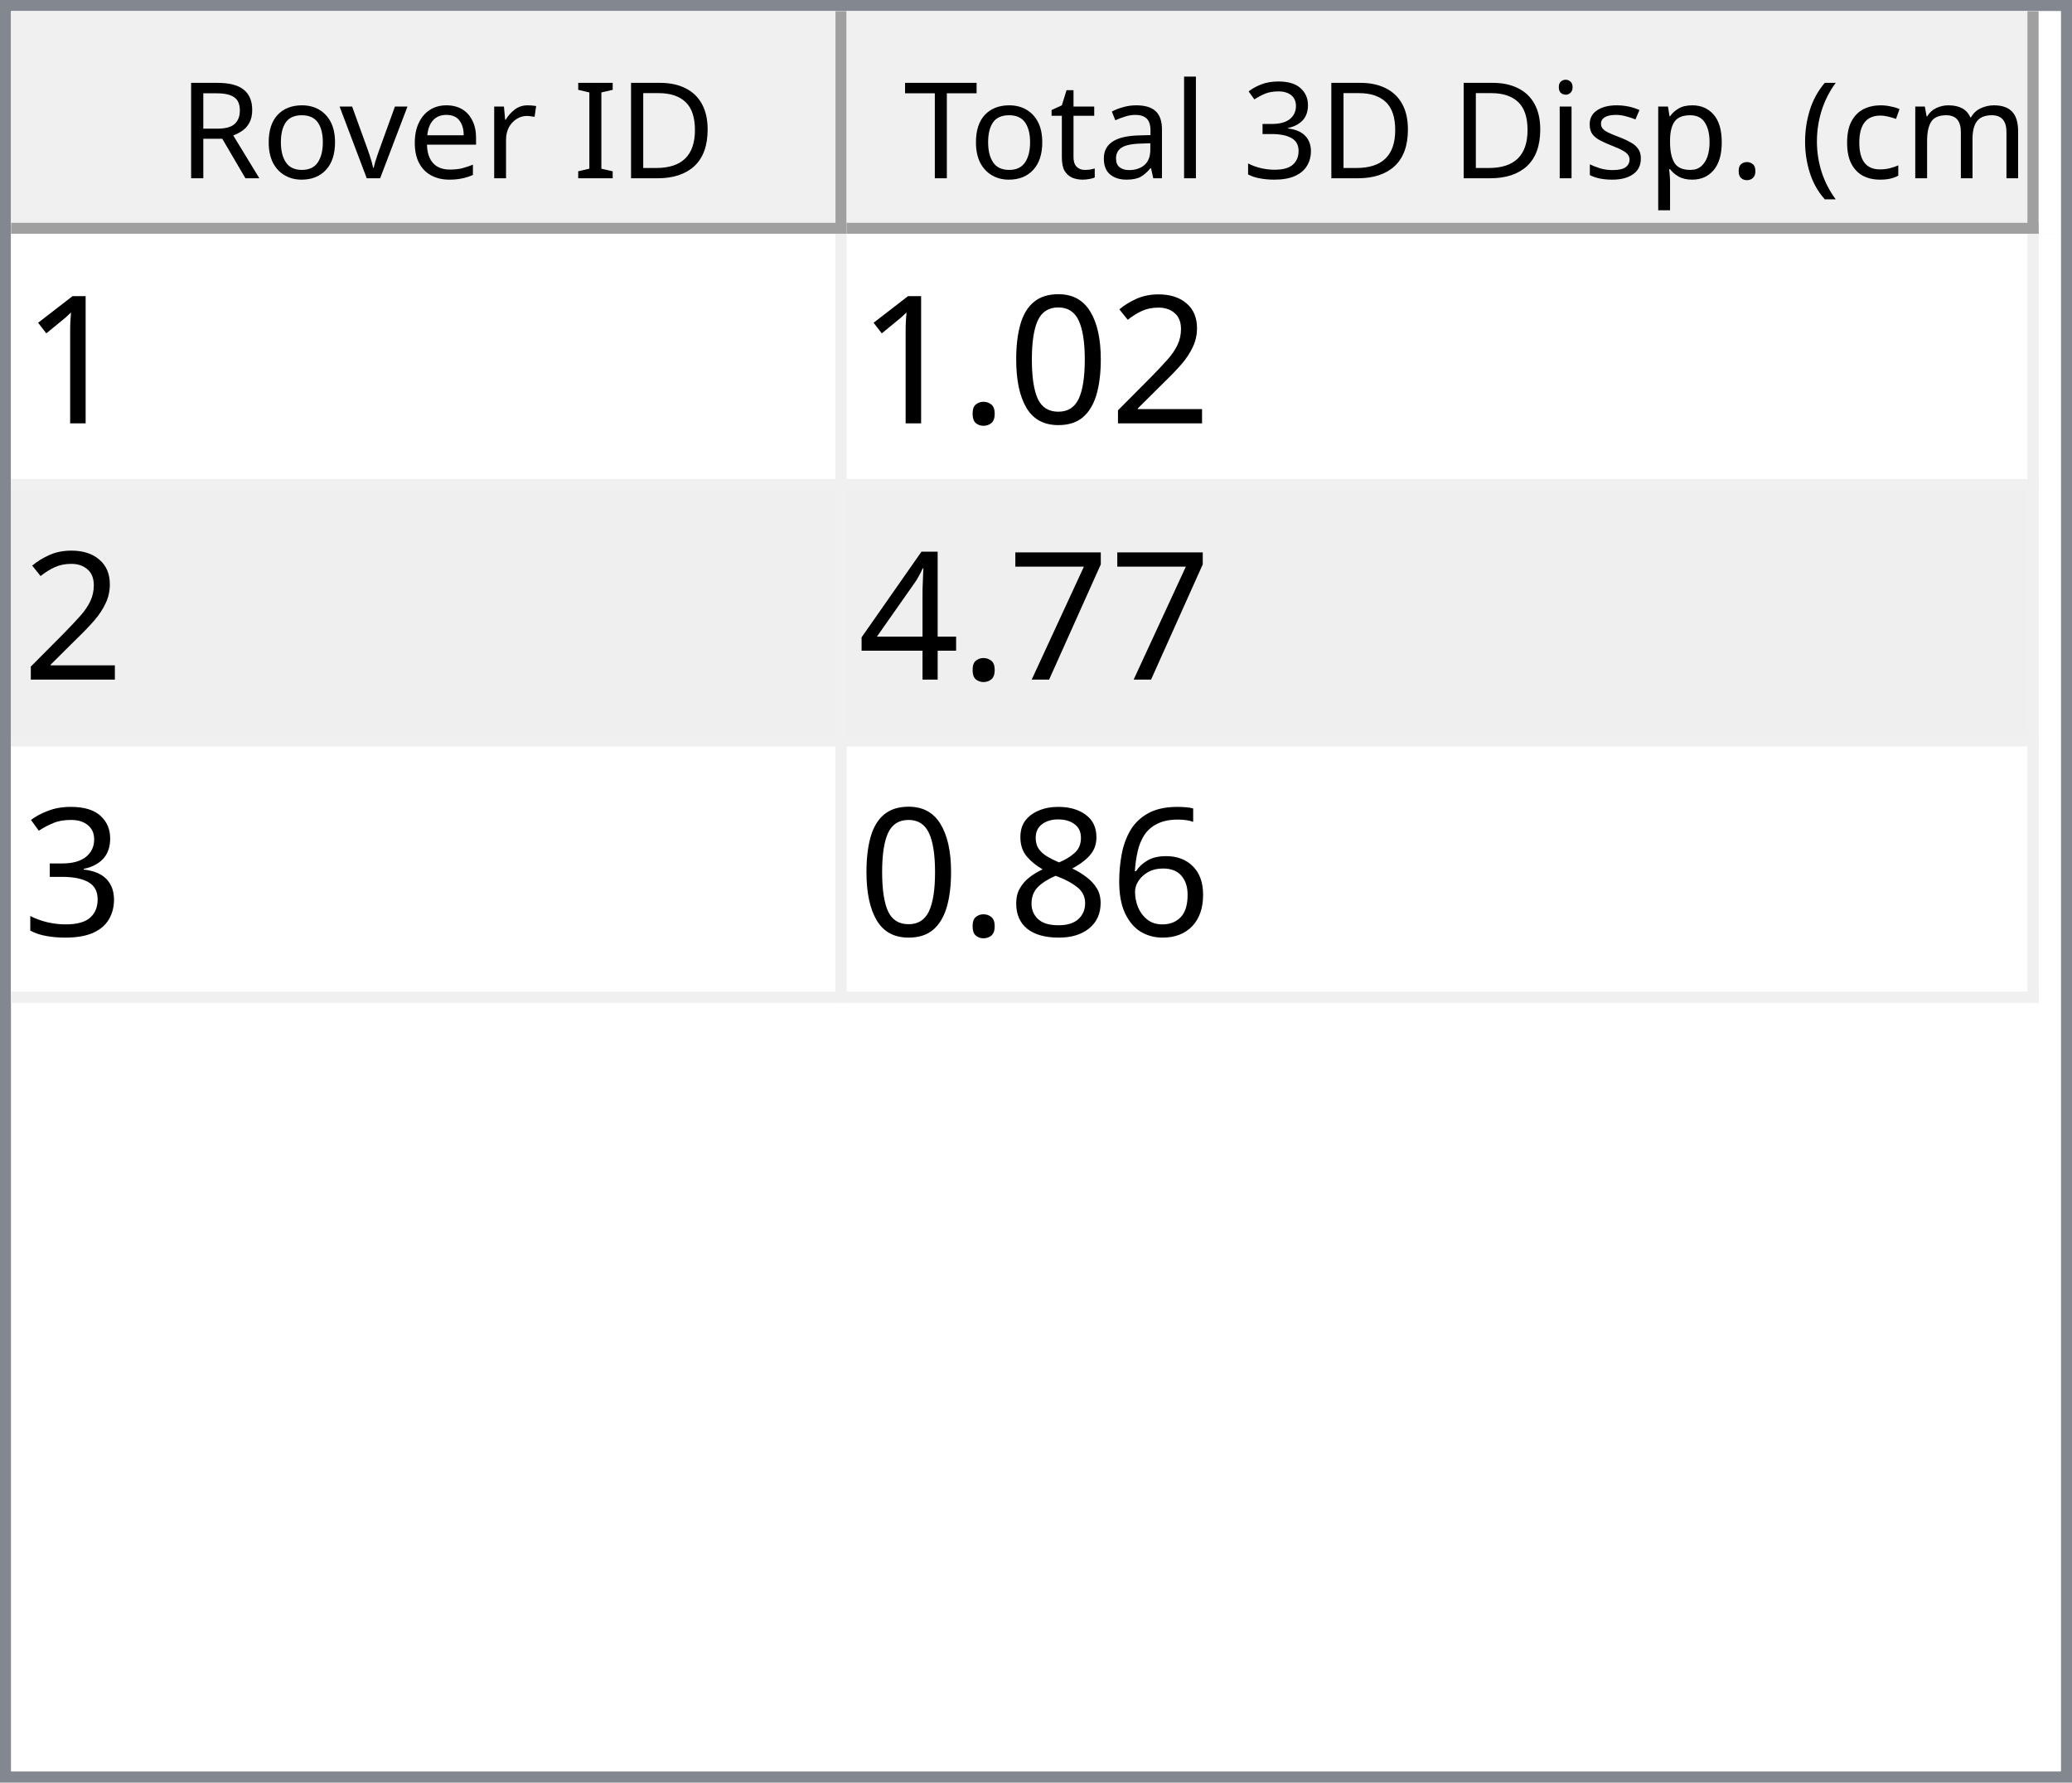
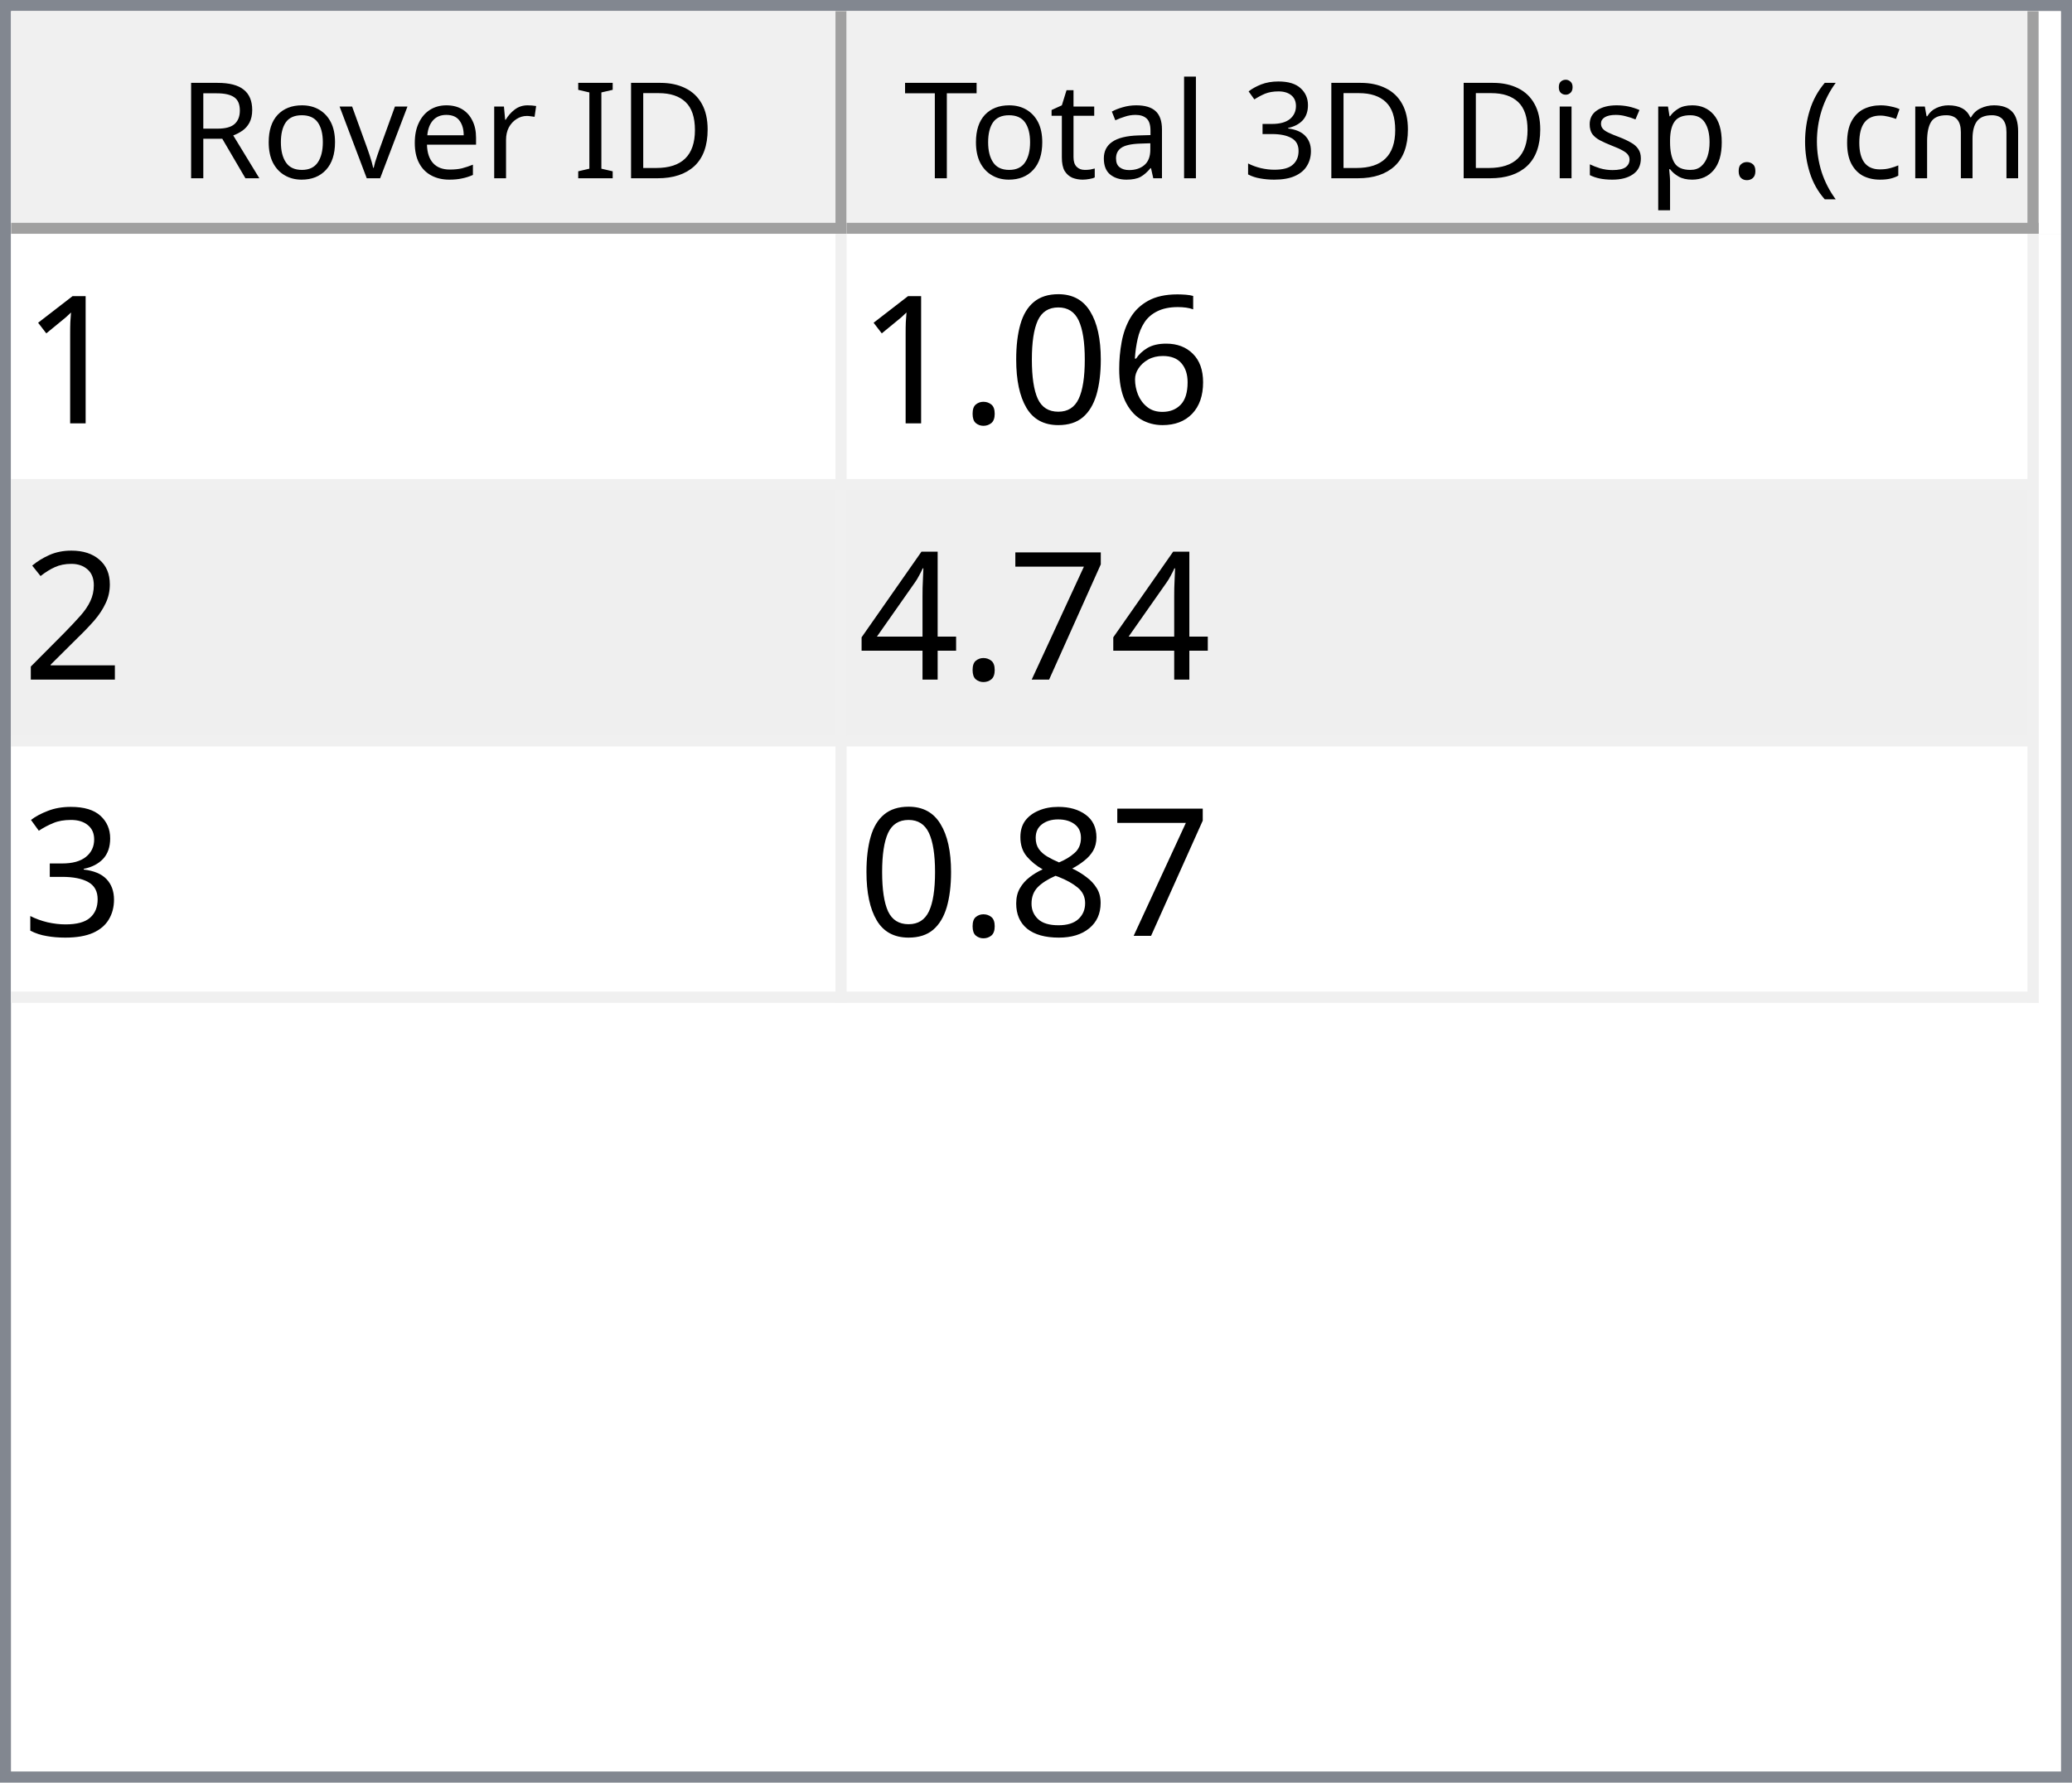
<svg xmlns="http://www.w3.org/2000/svg" style="fill-opacity:1; color-rendering:auto; color-interpolation:auto; text-rendering:auto; stroke:black; stroke-linecap:square; stroke-miterlimit:10; shape-rendering:auto; stroke-opacity:1; fill:black; stroke-dasharray:none; font-weight:normal; stroke-width:1; font-family:'Dialog'; font-style:normal; stroke-linejoin:miter; font-size:12px; stroke-dashoffset:0; image-rendering:auto;" width="186" height="160">
  <defs id="genericDefs" />
  <g>
    <defs id="defs1">
      <clipPath clipPathUnits="userSpaceOnUse" id="clipPath1">
        <path d="M0 0 L186 0 L186 160 L0 160 L0 0 Z" />
      </clipPath>
      <clipPath clipPathUnits="userSpaceOnUse" id="clipPath2">
        <path d="M0 0 L0 160 L186 160 L186 0 Z" />
      </clipPath>
      <clipPath clipPathUnits="userSpaceOnUse" id="clipPath3">
        <path d="M0 0 L0 20 L184 20 L184 0 Z" />
      </clipPath>
      <clipPath clipPathUnits="userSpaceOnUse" id="clipPath4">
        <path d="M0 0 L0 20 L75 20 L75 0 Z" />
      </clipPath>
      <clipPath clipPathUnits="userSpaceOnUse" id="clipPath5">
        <path d="M1 1 L1 19 L74 19 L74 1 Z" />
      </clipPath>
      <clipPath clipPathUnits="userSpaceOnUse" id="clipPath6">
        <path d="M0 0 L0 18 L73 18 L73 0 Z" />
      </clipPath>
      <clipPath clipPathUnits="userSpaceOnUse" id="clipPath7">
        <path d="M-0.5 -0.5 L-0.5 19.5 L74.5 19.5 L74.5 -0.5 Z" />
      </clipPath>
      <clipPath clipPathUnits="userSpaceOnUse" id="clipPath8">
        <path d="M0 0 L0 20 L107 20 L107 0 Z" />
      </clipPath>
      <clipPath clipPathUnits="userSpaceOnUse" id="clipPath9">
        <path d="M1 1 L1 19 L106 19 L106 1 Z" />
      </clipPath>
      <clipPath clipPathUnits="userSpaceOnUse" id="clipPath10">
        <path d="M0 0 L0 18 L105 18 L105 0 Z" />
      </clipPath>
      <clipPath clipPathUnits="userSpaceOnUse" id="clipPath11">
        <path d="M-0.5 -0.5 L-0.5 19.5 L106.5 19.5 L106.5 -0.5 Z" />
      </clipPath>
      <clipPath clipPathUnits="userSpaceOnUse" id="clipPath12">
        <path d="M0 0 L0 138 L184 138 L184 0 Z" />
      </clipPath>
      <clipPath clipPathUnits="userSpaceOnUse" id="clipPath13">
        <path d="M0 0 L0 69 L182 69 L182 0 Z" />
      </clipPath>
      <clipPath clipPathUnits="userSpaceOnUse" id="clipPath14">
        <path d="M-0.5 -0.5 L-0.5 68.5 L181.5 68.5 L181.5 -0.5 Z" />
      </clipPath>
      <clipPath clipPathUnits="userSpaceOnUse" id="clipPath15">
        <path d="M0 0 L0 22 L74 22 L74 0 Z" />
      </clipPath>
      <clipPath clipPathUnits="userSpaceOnUse" id="clipPath16">
        <path d="M0 0 L0 22 L106 22 L106 0 Z" />
      </clipPath>
      <font horiz-adv-x="64.551" id="font1">
        <font-face ascent="107.91" descent="25.098" units-per-em="100" style="font-style:normal; font-family:Segoe UI; font-weight:normal;" />
        <missing-glyph horiz-adv-x="64.551" d="M8.109 0 L8.109 68.266 L56.453 68.266 L56.453 0 L8.109 0 ZM15.328 7.234 L49.219 7.234 L49.219 61.031 L15.328 61.031 L15.328 7.234 Z" />
        <glyph unicode="D" horiz-adv-x="70.117" d="M9.188 0 L9.188 70.016 L28.516 70.016 Q65.531 70.016 65.531 35.891 Q65.531 19.672 55.25 9.836 Q44.969 0 27.734 0 L9.188 0 ZM17.391 62.594 L17.391 7.422 L27.828 7.422 Q41.609 7.422 49.273 14.797 Q56.938 22.172 56.938 35.688 Q56.938 62.594 28.328 62.594 L17.391 62.594 Z" />
        <glyph unicode="I" horiz-adv-x="26.611" d="M17.391 0 L9.188 0 L9.188 70.016 L17.391 70.016 L17.391 0 Z" />
        <glyph unicode=" " horiz-adv-x="27.393" d="" />
        <glyph unicode="r" horiz-adv-x="34.766" d="M34.188 41.891 Q32.078 43.5 28.125 43.5 Q23 43.5 19.555 38.672 Q16.109 33.844 16.109 25.484 L16.109 0 L8.109 0 L8.109 50 L16.109 50 L16.109 39.703 L16.312 39.703 Q18.016 44.969 21.531 47.922 Q25.047 50.875 29.391 50.875 Q32.516 50.875 34.188 50.203 L34.188 41.891 Z" />
        <glyph unicode="e" horiz-adv-x="52.295" d="M48.297 23 L12.984 23 Q13.188 14.656 17.484 10.109 Q21.781 5.562 29.297 5.562 Q37.75 5.562 44.828 11.141 L44.828 3.609 Q38.234 -1.172 27.391 -1.172 Q16.797 -1.172 10.742 5.641 Q4.688 12.453 4.688 24.812 Q4.688 36.469 11.305 43.82 Q17.922 51.172 27.734 51.172 Q37.547 51.172 42.922 44.828 Q48.297 38.484 48.297 27.203 L48.297 23 ZM40.094 29.781 Q40.047 36.719 36.75 40.578 Q33.453 44.438 27.594 44.438 Q21.922 44.438 17.969 40.383 Q14.016 36.328 13.094 29.781 L40.094 29.781 Z" />
        <glyph unicode="v" horiz-adv-x="47.9" d="M47.406 50 L27.484 0 L19.625 0 L0.688 50 L9.469 50 L22.172 13.672 Q23.578 9.672 23.922 6.688 L24.125 6.688 Q24.609 10.453 25.688 13.484 L38.969 50 L47.406 50 Z" />
        <glyph unicode="o" horiz-adv-x="58.594" d="M29 -1.172 Q17.922 -1.172 11.305 5.836 Q4.688 12.844 4.688 24.422 Q4.688 37.016 11.57 44.094 Q18.453 51.172 30.172 51.172 Q41.359 51.172 47.633 44.289 Q53.906 37.406 53.906 25.203 Q53.906 13.234 47.141 6.031 Q40.375 -1.172 29 -1.172 ZM29.594 44.438 Q21.875 44.438 17.383 39.188 Q12.891 33.938 12.891 24.703 Q12.891 15.828 17.43 10.695 Q21.969 5.562 29.594 5.562 Q37.359 5.562 41.531 10.594 Q45.703 15.625 45.703 24.906 Q45.703 34.281 41.531 39.359 Q37.359 44.438 29.594 44.438 Z" />
        <glyph unicode="R" horiz-adv-x="59.814" d="M59.375 0 L49.609 0 L37.891 19.625 Q36.281 22.359 34.766 24.289 Q33.25 26.219 31.664 27.438 Q30.078 28.656 28.25 29.219 Q26.422 29.781 24.125 29.781 L17.391 29.781 L17.391 0 L9.188 0 L9.188 70.016 L30.078 70.016 Q34.672 70.016 38.555 68.867 Q42.438 67.719 45.289 65.375 Q48.141 63.031 49.758 59.547 Q51.375 56.062 51.375 51.375 Q51.375 47.703 50.273 44.656 Q49.172 41.609 47.148 39.211 Q45.125 36.812 42.266 35.133 Q39.406 33.453 35.844 32.516 L35.844 32.328 Q37.594 31.547 38.891 30.547 Q40.188 29.547 41.359 28.18 Q42.531 26.812 43.68 25.078 Q44.828 23.344 46.234 21.047 L59.375 0 ZM17.391 62.594 L17.391 37.203 L28.516 37.203 Q31.594 37.203 34.203 38.133 Q36.812 39.062 38.719 40.797 Q40.625 42.531 41.703 45.047 Q42.781 47.562 42.781 50.688 Q42.781 56.297 39.141 59.445 Q35.5 62.594 28.609 62.594 L17.391 62.594 Z" />
        <glyph unicode=")" horiz-adv-x="30.176" d="M8.297 -15.922 L1.172 -15.922 Q16.406 2.344 16.406 26.812 Q16.406 51.469 1.078 70.016 L8.297 70.016 Q23.531 52.156 23.531 26.703 Q23.531 1.375 8.297 -15.922 Z" />
        <glyph unicode="m" horiz-adv-x="86.133" d="M79.109 0 L71.094 0 L71.094 28.719 Q71.094 37.016 68.531 40.727 Q65.969 44.438 59.906 44.438 Q54.781 44.438 51.195 39.75 Q47.609 35.062 47.609 28.516 L47.609 0 L39.594 0 L39.594 29.688 Q39.594 44.438 28.219 44.438 Q22.953 44.438 19.531 40.016 Q16.109 35.594 16.109 28.516 L16.109 0 L8.109 0 L8.109 50 L16.109 50 L16.109 42.094 L16.312 42.094 Q21.625 51.172 31.844 51.172 Q36.969 51.172 40.773 48.312 Q44.578 45.453 46 40.828 Q51.562 51.172 62.594 51.172 Q79.109 51.172 79.109 30.812 L79.109 0 Z" />
        <glyph unicode="c" horiz-adv-x="46.191" d="M42.188 2.297 Q36.422 -1.172 28.516 -1.172 Q17.828 -1.172 11.258 5.789 Q4.688 12.75 4.688 23.828 Q4.688 36.188 11.766 43.68 Q18.844 51.172 30.672 51.172 Q37.25 51.172 42.281 48.734 L42.281 40.531 Q36.719 44.438 30.375 44.438 Q22.703 44.438 17.797 38.945 Q12.891 33.453 12.891 24.516 Q12.891 15.719 17.508 10.641 Q22.125 5.562 29.891 5.562 Q36.422 5.562 42.188 9.906 L42.188 2.297 Z" />
        <glyph unicode="(" horiz-adv-x="30.176" d="M29.109 -15.922 L21.969 -15.922 Q6.844 1.375 6.844 26.703 Q6.844 52.156 21.969 70.016 L29.203 70.016 Q13.875 51.469 13.875 26.812 Q13.875 2.344 29.109 -15.922 Z" />
        <glyph unicode="." horiz-adv-x="21.68" d="M10.891 -1.078 Q8.641 -1.078 7.055 0.539 Q5.469 2.156 5.469 4.391 Q5.469 6.641 7.055 8.273 Q8.641 9.906 10.891 9.906 Q13.188 9.906 14.797 8.273 Q16.406 6.641 16.406 4.391 Q16.406 2.156 14.797 0.539 Q13.188 -1.078 10.891 -1.078 Z" />
        <glyph unicode="p" horiz-adv-x="58.789" d="M16.312 7.234 L16.109 7.234 L16.109 -23 L8.109 -23 L8.109 50 L16.109 50 L16.109 41.219 L16.312 41.219 Q22.219 51.172 33.594 51.172 Q43.266 51.172 48.688 44.461 Q54.109 37.75 54.109 26.469 Q54.109 13.922 48 6.375 Q41.891 -1.172 31.297 -1.172 Q21.578 -1.172 16.312 7.234 ZM16.109 27.391 L16.109 20.406 Q16.109 14.203 20.141 9.883 Q24.172 5.562 30.375 5.562 Q37.641 5.562 41.773 11.133 Q45.906 16.703 45.906 26.609 Q45.906 34.969 42.047 39.703 Q38.188 44.438 31.594 44.438 Q24.609 44.438 20.359 39.578 Q16.109 34.719 16.109 27.391 Z" />
        <glyph unicode="s" horiz-adv-x="42.432" d="M5.078 1.812 L5.078 10.406 Q11.625 5.562 19.484 5.562 Q30.031 5.562 30.031 12.594 Q30.031 14.594 29.125 15.992 Q28.219 17.391 26.68 18.461 Q25.141 19.531 23.07 20.383 Q21 21.234 18.609 22.172 Q15.281 23.484 12.766 24.828 Q10.25 26.172 8.57 27.859 Q6.891 29.547 6.031 31.695 Q5.172 33.844 5.172 36.719 Q5.172 40.234 6.789 42.945 Q8.406 45.656 11.086 47.484 Q13.766 49.312 17.211 50.242 Q20.656 51.172 24.312 51.172 Q30.812 51.172 35.938 48.922 L35.938 40.828 Q30.422 44.438 23.25 44.438 Q21 44.438 19.195 43.922 Q17.391 43.406 16.094 42.477 Q14.797 41.547 14.086 40.258 Q13.375 38.969 13.375 37.406 Q13.375 35.453 14.086 34.133 Q14.797 32.812 16.164 31.789 Q17.531 30.766 19.484 29.938 Q21.438 29.109 23.922 28.125 Q27.25 26.859 29.883 25.516 Q32.516 24.172 34.375 22.484 Q36.234 20.797 37.234 18.602 Q38.234 16.406 38.234 13.375 Q38.234 9.672 36.602 6.938 Q34.969 4.203 32.234 2.398 Q29.5 0.594 25.93 -0.289 Q22.359 -1.172 18.453 -1.172 Q10.75 -1.172 5.078 1.812 Z" />
        <glyph unicode="i" horiz-adv-x="24.219" d="M12.203 62.703 Q10.062 62.703 8.547 64.164 Q7.031 65.625 7.031 67.875 Q7.031 70.125 8.547 71.609 Q10.062 73.094 12.203 73.094 Q14.406 73.094 15.945 71.609 Q17.484 70.125 17.484 67.875 Q17.484 65.719 15.945 64.211 Q14.406 62.703 12.203 62.703 ZM16.109 0 L8.109 0 L8.109 50 L16.109 50 L16.109 0 Z" />
        <glyph unicode="3" horiz-adv-x="53.906" d="M46.531 19.828 Q46.531 15.094 44.75 11.211 Q42.969 7.328 39.719 4.57 Q36.469 1.812 31.93 0.297 Q27.391 -1.219 21.922 -1.219 Q11.922 -1.219 6 2.594 L6 11.188 Q13.094 5.609 22.219 5.609 Q25.875 5.609 28.828 6.539 Q31.781 7.469 33.906 9.227 Q36.031 10.984 37.18 13.477 Q38.328 15.969 38.328 19.094 Q38.328 32.812 18.797 32.812 L12.984 32.812 L12.984 39.594 L18.5 39.594 Q35.797 39.594 35.797 52.484 Q35.797 64.406 22.609 64.406 Q15.188 64.406 8.688 59.422 L8.688 67.188 Q15.375 71.188 24.609 71.188 Q29 71.188 32.57 69.969 Q36.141 68.75 38.68 66.555 Q41.219 64.359 42.609 61.281 Q44 58.203 44 54.5 Q44 40.672 30.031 36.719 L30.031 36.531 Q33.594 36.141 36.625 34.797 Q39.656 33.453 41.852 31.305 Q44.047 29.156 45.289 26.25 Q46.531 23.344 46.531 19.828 Z" />
        <glyph unicode="l" horiz-adv-x="24.219" d="M16.109 0 L8.109 0 L8.109 74.031 L16.109 74.031 L16.109 0 Z" />
        <glyph unicode="a" horiz-adv-x="50.879" d="M43.891 0 L35.891 0 L35.891 7.812 L35.688 7.812 Q30.469 -1.172 20.312 -1.172 Q12.844 -1.172 8.617 2.781 Q4.391 6.734 4.391 13.281 Q4.391 27.297 20.906 29.594 L35.891 31.688 Q35.891 44.438 25.594 44.438 Q16.547 44.438 9.281 38.281 L9.281 46.484 Q16.656 51.172 26.266 51.172 Q43.891 51.172 43.891 32.516 L43.891 0 ZM35.891 25.297 L23.828 23.641 Q18.266 22.859 15.43 20.875 Q12.594 18.891 12.594 13.875 Q12.594 10.203 15.211 7.883 Q17.828 5.562 22.172 5.562 Q28.125 5.562 32.008 9.742 Q35.891 13.922 35.891 20.312 L35.891 25.297 Z" />
        <glyph unicode="t" horiz-adv-x="33.887" d="M31.297 0.484 Q28.469 -1.078 23.828 -1.078 Q10.688 -1.078 10.688 13.578 L10.688 43.172 L2.094 43.172 L2.094 50 L10.688 50 L10.688 62.203 L18.703 64.797 L18.703 50 L31.297 50 L31.297 43.172 L18.703 43.172 L18.703 14.984 Q18.703 9.969 20.414 7.82 Q22.125 5.672 26.078 5.672 Q29.109 5.672 31.297 7.328 L31.297 0.484 Z" />
        <glyph unicode="T" horiz-adv-x="52.393" d="M50.594 62.594 L30.375 62.594 L30.375 0 L22.172 0 L22.172 62.594 L2 62.594 L2 70.016 L50.594 70.016 L50.594 62.594 Z" />
      </font>
      <font horiz-adv-x="75.0" id="font2">
        <font-face ascent="100.537" descent="21.973" units-per-em="100" style="font-style:normal; font-family:sans-serif; font-weight:normal;" />
        <missing-glyph horiz-adv-x="75.0" d="M12.5 0 L12.5 62.5 L62.5 62.5 L62.5 0 L12.5 0 ZM14.062 1.562 L60.938 1.562 L60.938 60.938 L14.062 60.938 L14.062 1.562 Z" />
        <glyph unicode="1" horiz-adv-x="55.615" d="M37.25 0 L28.469 0 L28.469 56 Q25.297 52.984 20.141 49.953 Q14.984 46.922 10.891 45.406 L10.891 53.906 Q18.266 57.375 23.781 62.305 Q29.297 67.234 31.594 71.875 L37.25 71.875 L37.25 0 Z" />
-         <glyph unicode="2" horiz-adv-x="55.615" d="M50.344 8.453 L50.344 0 L3.031 0 Q2.938 3.172 4.047 6.109 Q5.859 10.938 9.836 15.625 Q13.812 20.312 21.344 26.469 Q33.016 36.031 37.117 41.625 Q41.219 47.219 41.219 52.203 Q41.219 57.422 37.477 61.008 Q33.734 64.594 27.734 64.594 Q21.391 64.594 17.578 60.789 Q13.766 56.984 13.719 50.25 L4.688 51.172 Q5.609 61.281 11.664 66.578 Q17.719 71.875 27.938 71.875 Q38.234 71.875 44.242 66.164 Q50.25 60.453 50.25 52 Q50.25 47.703 48.492 43.555 Q46.734 39.406 42.656 34.812 Q38.578 30.219 29.109 22.219 Q21.188 15.578 18.945 13.211 Q16.703 10.844 15.234 8.453 L50.344 8.453 Z" />
+         <glyph unicode="6" horiz-adv-x="55.615" d="M49.75 54.047 L41.016 53.375 Q39.844 58.547 37.703 60.891 Q34.125 64.656 28.906 64.656 Q24.703 64.656 21.531 62.312 Q17.391 59.281 14.992 53.469 Q12.594 47.656 12.5 36.922 Q15.672 41.75 20.266 44.094 Q24.859 46.438 29.891 46.438 Q38.672 46.438 44.852 39.969 Q51.031 33.5 51.031 23.25 Q51.031 16.5 48.125 10.719 Q45.219 4.938 40.141 1.859 Q35.062 -1.219 28.609 -1.219 Q17.625 -1.219 10.695 6.859 Q3.766 14.938 3.766 33.5 Q3.766 54.25 11.422 63.672 Q18.109 71.875 29.438 71.875 Q37.891 71.875 43.289 67.141 Q48.688 62.406 49.75 54.047 ZM13.875 23.188 Q13.875 18.656 15.797 14.508 Q17.719 10.359 21.188 8.18 Q24.656 6 28.469 6 Q34.031 6 38.039 10.492 Q42.047 14.984 42.047 22.703 Q42.047 30.125 38.086 34.398 Q34.125 38.672 28.125 38.672 Q22.172 38.672 18.023 34.398 Q13.875 30.125 13.875 23.188 Z" />
        <glyph unicode="0" horiz-adv-x="55.615" d="M4.156 35.297 Q4.156 48 6.766 55.742 Q9.375 63.484 14.523 67.68 Q19.672 71.875 27.484 71.875 Q33.25 71.875 37.594 69.555 Q41.938 67.234 44.773 62.867 Q47.609 58.5 49.219 52.227 Q50.828 45.953 50.828 35.297 Q50.828 22.703 48.242 14.969 Q45.656 7.234 40.508 3.008 Q35.359 -1.219 27.484 -1.219 Q17.141 -1.219 11.234 6.203 Q4.156 15.141 4.156 35.297 ZM13.188 35.297 Q13.188 17.672 17.312 11.836 Q21.438 6 27.484 6 Q33.547 6 37.672 11.859 Q41.797 17.719 41.797 35.297 Q41.797 52.984 37.672 58.789 Q33.547 64.594 27.391 64.594 Q21.344 64.594 17.719 59.469 Q13.188 52.938 13.188 35.297 Z" />
        <glyph unicode="." horiz-adv-x="27.783" d="M9.078 0 L9.078 10.016 L19.094 10.016 L19.094 0 L9.078 0 Z" />
+         <glyph unicode="2" horiz-adv-x="55.615" d="M50.344 8.453 L50.344 0 L3.031 0 Q2.938 3.172 4.047 6.109 Q5.859 10.938 9.836 15.625 Q13.812 20.312 21.344 26.469 Q33.016 36.031 37.117 41.625 Q41.219 47.219 41.219 52.203 Q41.219 57.422 37.477 61.008 Q33.734 64.594 27.734 64.594 Q21.391 64.594 17.578 60.789 Q13.766 56.984 13.719 50.25 L4.688 51.172 Q5.609 61.281 11.664 66.578 Q17.719 71.875 27.938 71.875 Q38.234 71.875 44.242 66.164 Q50.25 60.453 50.25 52 Q50.25 47.703 48.492 43.555 Q46.734 39.406 42.656 34.812 Q38.578 30.219 29.109 22.219 Q21.188 15.578 18.945 13.211 Q16.703 10.844 15.234 8.453 L50.344 8.453 Z" />
        <glyph unicode="7" horiz-adv-x="55.615" d="M4.734 62.203 L4.734 70.656 L51.078 70.656 L51.078 63.812 Q44.234 56.547 37.523 44.484 Q30.812 32.422 27.156 19.672 Q24.516 10.688 23.781 0 L14.75 0 Q14.891 8.453 18.062 20.414 Q21.234 32.375 27.172 43.484 Q33.109 54.594 39.797 62.203 L4.734 62.203 Z" />
        <glyph unicode="4" horiz-adv-x="55.615" d="M32.328 0 L32.328 17.141 L1.266 17.141 L1.266 25.203 L33.938 71.578 L41.109 71.578 L41.109 25.203 L50.781 25.203 L50.781 17.141 L41.109 17.141 L41.109 0 L32.328 0 ZM32.328 25.203 L32.328 57.469 L9.906 25.203 L32.328 25.203 Z" />
        <glyph unicode="3" horiz-adv-x="55.615" d="M4.203 18.891 L12.984 20.062 Q14.5 12.594 18.141 9.297 Q21.781 6 27 6 Q33.203 6 37.477 10.297 Q41.75 14.594 41.75 20.953 Q41.75 27 37.797 30.93 Q33.844 34.859 27.734 34.859 Q25.25 34.859 21.531 33.891 L22.516 41.609 Q23.391 41.5 23.922 41.5 Q29.547 41.5 34.039 44.43 Q38.531 47.359 38.531 53.469 Q38.531 58.297 35.258 61.477 Q31.984 64.656 26.812 64.656 Q21.688 64.656 18.266 61.43 Q14.844 58.203 13.875 51.766 L5.078 53.328 Q6.688 62.156 12.398 67.016 Q18.109 71.875 26.609 71.875 Q32.469 71.875 37.398 69.359 Q42.328 66.844 44.945 62.5 Q47.562 58.156 47.562 53.266 Q47.562 48.641 45.07 44.828 Q42.578 41.016 37.703 38.766 Q44.047 37.312 47.562 32.695 Q51.078 28.078 51.078 21.141 Q51.078 11.766 44.242 5.25 Q37.406 -1.266 26.953 -1.266 Q17.531 -1.266 11.305 4.352 Q5.078 9.969 4.203 18.891 Z" />
-         <glyph unicode="6" horiz-adv-x="55.615" d="M49.75 54.047 L41.016 53.375 Q39.844 58.547 37.703 60.891 Q34.125 64.656 28.906 64.656 Q24.703 64.656 21.531 62.312 Q17.391 59.281 14.992 53.469 Q12.594 47.656 12.5 36.922 Q15.672 41.75 20.266 44.094 Q24.859 46.438 29.891 46.438 Q38.672 46.438 44.852 39.969 Q51.031 33.5 51.031 23.25 Q51.031 16.5 48.125 10.719 Q45.219 4.938 40.141 1.859 Q35.062 -1.219 28.609 -1.219 Q17.625 -1.219 10.695 6.859 Q3.766 14.938 3.766 33.5 Q3.766 54.25 11.422 63.672 Q18.109 71.875 29.438 71.875 Q37.891 71.875 43.289 67.141 Q48.688 62.406 49.75 54.047 ZM13.875 23.188 Q13.875 18.656 15.797 14.508 Q17.719 10.359 21.188 8.18 Q24.656 6 28.469 6 Q34.031 6 38.039 10.492 Q42.047 14.984 42.047 22.703 Q42.047 30.125 38.086 34.398 Q34.125 38.672 28.125 38.672 Q22.172 38.672 18.023 34.398 Q13.875 30.125 13.875 23.188 Z" />
        <glyph unicode="8" horiz-adv-x="55.615" d="M17.672 38.812 Q12.203 40.828 9.57 44.539 Q6.938 48.25 6.938 53.422 Q6.938 61.234 12.555 66.555 Q18.172 71.875 27.484 71.875 Q36.859 71.875 42.578 66.43 Q48.297 60.984 48.297 53.172 Q48.297 48.188 45.68 44.508 Q43.062 40.828 37.75 38.812 Q44.344 36.672 47.781 31.883 Q51.219 27.094 51.219 20.453 Q51.219 11.281 44.727 5.031 Q38.234 -1.219 27.641 -1.219 Q17.047 -1.219 10.547 5.055 Q4.047 11.328 4.047 20.703 Q4.047 27.688 7.594 32.398 Q11.141 37.109 17.672 38.812 ZM15.922 53.719 Q15.922 48.641 19.195 45.414 Q22.469 42.188 27.688 42.188 Q32.766 42.188 36.016 45.383 Q39.266 48.578 39.266 53.219 Q39.266 58.062 35.914 61.359 Q32.562 64.656 27.594 64.656 Q22.562 64.656 19.242 61.43 Q15.922 58.203 15.922 53.719 ZM13.094 20.656 Q13.094 16.891 14.875 13.375 Q16.656 9.859 20.172 7.93 Q23.688 6 27.734 6 Q34.031 6 38.133 10.055 Q42.234 14.109 42.234 20.359 Q42.234 26.703 38.016 30.859 Q33.797 35.016 27.438 35.016 Q21.234 35.016 17.164 30.914 Q13.094 26.812 13.094 20.656 Z" />
      </font>
    </defs>
    <g style="fill:white; stroke:white;">
      <rect x="0" y="0" width="186" style="clip-path:url(#clipPath1); stroke:none;" height="160" />
    </g>
    <g style="fill:white; text-rendering:optimizeSpeed; color-rendering:optimizeSpeed; image-rendering:optimizeSpeed; shape-rendering:crispEdges; stroke:white; color-interpolation:sRGB;">
      <rect x="0" width="186" height="160" y="0" style="stroke:none;" />
      <path style="stroke:none;" d="M0 160 L186 160 L186 0 L0 0 Z" />
    </g>
    <g style="fill:rgb(240,240,240); font-family:'Segoe UI'; stroke:rgb(240,240,240);">
      <rect x="0" y="0" width="186" style="clip-path:url(#clipPath2); stroke:none;" height="160" />
    </g>
    <g style="fill:rgb(130,135,144); font-family:'Segoe UI'; stroke:rgb(130,135,144);">
      <path d="M0 0 L186 0 L186 160 L0 160 L0 0 ZM1 1 L185 1 L185 159 L1 159 L1 1 Z" style="fill-rule:evenodd; clip-path:url(#clipPath2); stroke:none;" />
    </g>
    <g style="fill:white; font-family:'Segoe UI'; stroke:white;" transform="translate(1,1)">
      <rect x="0" y="0" width="184" style="clip-path:url(#clipPath3); stroke:none;" height="20" />
    </g>
    <g style="fill:rgb(240,240,240); font-family:'Segoe UI'; stroke:rgb(240,240,240);" transform="translate(1,1)">
      <rect x="0" y="0" width="75" style="clip-path:url(#clipPath4); stroke:none;" height="20" />
    </g>
    <g style="font-family:'Segoe UI';" transform="translate(2,2)">
      <text x="14" xml:space="preserve" y="14" style="clip-path:url(#clipPath6); stroke:none;">Rover ID</text>
    </g>
    <g style="fill:rgb(160,160,160); font-family:'Segoe UI'; stroke:rgb(160,160,160); stroke-linejoin:bevel;" transform="translate(1.5,1.5)">
      <line x1="74" x2="74" y1="0" style="fill:none; clip-path:url(#clipPath7);" y2="19" />
    </g>
    <g style="fill:rgb(160,160,160); font-family:'Segoe UI'; stroke:rgb(160,160,160); stroke-linejoin:bevel;" transform="matrix(1,0,0,1,1,1) translate(0.5,0.5)">
      <line x1="0" x2="74" y1="19" style="fill:none; clip-path:url(#clipPath7);" y2="19" />
    </g>
    <g style="fill:rgb(240,240,240); font-family:'Segoe UI'; stroke:rgb(240,240,240);" transform="translate(76,1)">
      <rect x="0" y="0" width="107" style="clip-path:url(#clipPath8); stroke:none;" height="20" />
    </g>
    <g style="font-family:'Segoe UI';" transform="translate(77,2)">
      <text x="1" xml:space="preserve" y="14" style="clip-path:url(#clipPath10); stroke:none;"> Total 3D Disp. (cm)</text>
    </g>
    <g style="fill:rgb(160,160,160); font-family:'Segoe UI'; stroke:rgb(160,160,160); stroke-linejoin:bevel;" transform="translate(76.5,1.5)">
      <line x1="106" x2="106" y1="0" style="fill:none; clip-path:url(#clipPath11);" y2="19" />
    </g>
    <g style="fill:rgb(160,160,160); font-family:'Segoe UI'; stroke:rgb(160,160,160); stroke-linejoin:bevel;" transform="matrix(1,0,0,1,76,1) translate(0.5,0.5)">
      <line x1="0" x2="106" y1="19" style="fill:none; clip-path:url(#clipPath11);" y2="19" />
    </g>
    <g style="fill:white; font-family:'Segoe UI'; stroke:white;" transform="translate(1,21)">
      <rect x="0" y="0" width="184" style="clip-path:url(#clipPath12); stroke:none;" height="138" />
    </g>
    <g style="fill:rgb(240,240,240); font-size:16px; font-family:sans-serif; stroke:rgb(240,240,240);" transform="translate(1,21)">
      <rect x="0" y="0" width="182" style="clip-path:url(#clipPath13); stroke:none;" height="69" />
      <line transform="translate(0.5,0.5)" x1="0" x2="181" y1="22" style="clip-path:url(#clipPath14); fill:none; stroke-linejoin:bevel;" y2="22" />
    </g>
    <g transform="matrix(1,0,0,1,1,21) translate(0.5,0.5)" style="fill:rgb(240,240,240); font-size:16px; font-family:sans-serif; stroke:rgb(240,240,240); stroke-linejoin:bevel;">
      <line x1="0" x2="181" y1="45" style="fill:none; clip-path:url(#clipPath14);" y2="45" />
    </g>
    <g transform="matrix(1,0,0,1,1,21) translate(0.5,0.5)" style="fill:rgb(240,240,240); font-size:16px; font-family:sans-serif; stroke:rgb(240,240,240); stroke-linejoin:bevel;">
      <line x1="0" x2="181" y1="68" style="fill:none; clip-path:url(#clipPath14);" y2="68" />
    </g>
    <g transform="matrix(1,0,0,1,1,21) translate(0.5,0.5)" style="fill:rgb(240,240,240); font-size:16px; font-family:sans-serif; stroke:rgb(240,240,240); stroke-linejoin:bevel;">
      <line x1="74" x2="74" y1="0" style="fill:none; clip-path:url(#clipPath14);" y2="68" />
    </g>
    <g transform="matrix(1,0,0,1,1,21) translate(0.5,0.5)" style="fill:rgb(240,240,240); font-size:16px; font-family:sans-serif; stroke:rgb(240,240,240); stroke-linejoin:bevel;">
      <line x1="181" x2="181" y1="0" style="fill:none; clip-path:url(#clipPath14);" y2="68" />
    </g>
    <g style="fill:white; font-size:16px; font-family:sans-serif; stroke:white;" transform="matrix(1,0,0,1,1,21)">
      <rect x="0" y="0" width="74" style="clip-path:url(#clipPath15); stroke:none;" height="22" />
      <text x="1" y="17" style="fill:black; clip-path:url(#clipPath15); stroke:none;" xml:space="preserve">1</text>
    </g>
    <g style="fill:white; font-size:16px; font-family:sans-serif; stroke:white;" transform="matrix(1,0,0,1,1,21) translate(75,0)">
      <rect x="0" y="0" width="106" style="clip-path:url(#clipPath16); stroke:none;" height="22" />
-       <text x="1" y="17" style="fill:black; clip-path:url(#clipPath16); stroke:none;" xml:space="preserve">1.02</text>
+       <text x="1" y="17" style="fill:black; clip-path:url(#clipPath16); stroke:none;" xml:space="preserve">1.06</text>
    </g>
    <g style="fill:rgb(239,239,239); font-size:16px; font-family:sans-serif; stroke:rgb(239,239,239);" transform="matrix(1,0,0,1,1,21) translate(0,23)">
      <rect x="0" y="0" width="74" style="clip-path:url(#clipPath15); stroke:none;" height="22" />
      <text x="1" y="17" style="fill:black; clip-path:url(#clipPath15); stroke:none;" xml:space="preserve">2</text>
    </g>
    <g style="fill:rgb(239,239,239); font-size:16px; font-family:sans-serif; stroke:rgb(239,239,239);" transform="matrix(1,0,0,1,1,21) translate(75,23)">
      <rect x="0" y="0" width="106" style="clip-path:url(#clipPath16); stroke:none;" height="22" />
-       <text x="1" y="17" style="fill:black; clip-path:url(#clipPath16); stroke:none;" xml:space="preserve">4.77</text>
+       <text x="1" y="17" style="fill:black; clip-path:url(#clipPath16); stroke:none;" xml:space="preserve">4.74</text>
    </g>
    <g style="fill:white; font-size:16px; font-family:sans-serif; stroke:white;" transform="matrix(1,0,0,1,1,21) translate(0,46)">
      <rect x="0" y="0" width="74" style="clip-path:url(#clipPath15); stroke:none;" height="22" />
      <text x="1" y="17" style="fill:black; clip-path:url(#clipPath15); stroke:none;" xml:space="preserve">3</text>
    </g>
    <g style="fill:white; font-size:16px; font-family:sans-serif; stroke:white;" transform="matrix(1,0,0,1,1,21) translate(75,46)">
      <rect x="0" y="0" width="106" style="clip-path:url(#clipPath16); stroke:none;" height="22" />
-       <text x="1" y="17" style="fill:black; clip-path:url(#clipPath16); stroke:none;" xml:space="preserve">0.86</text>
+       <text x="1" y="17" style="fill:black; clip-path:url(#clipPath16); stroke:none;" xml:space="preserve">0.87</text>
    </g>
  </g>
</svg>
